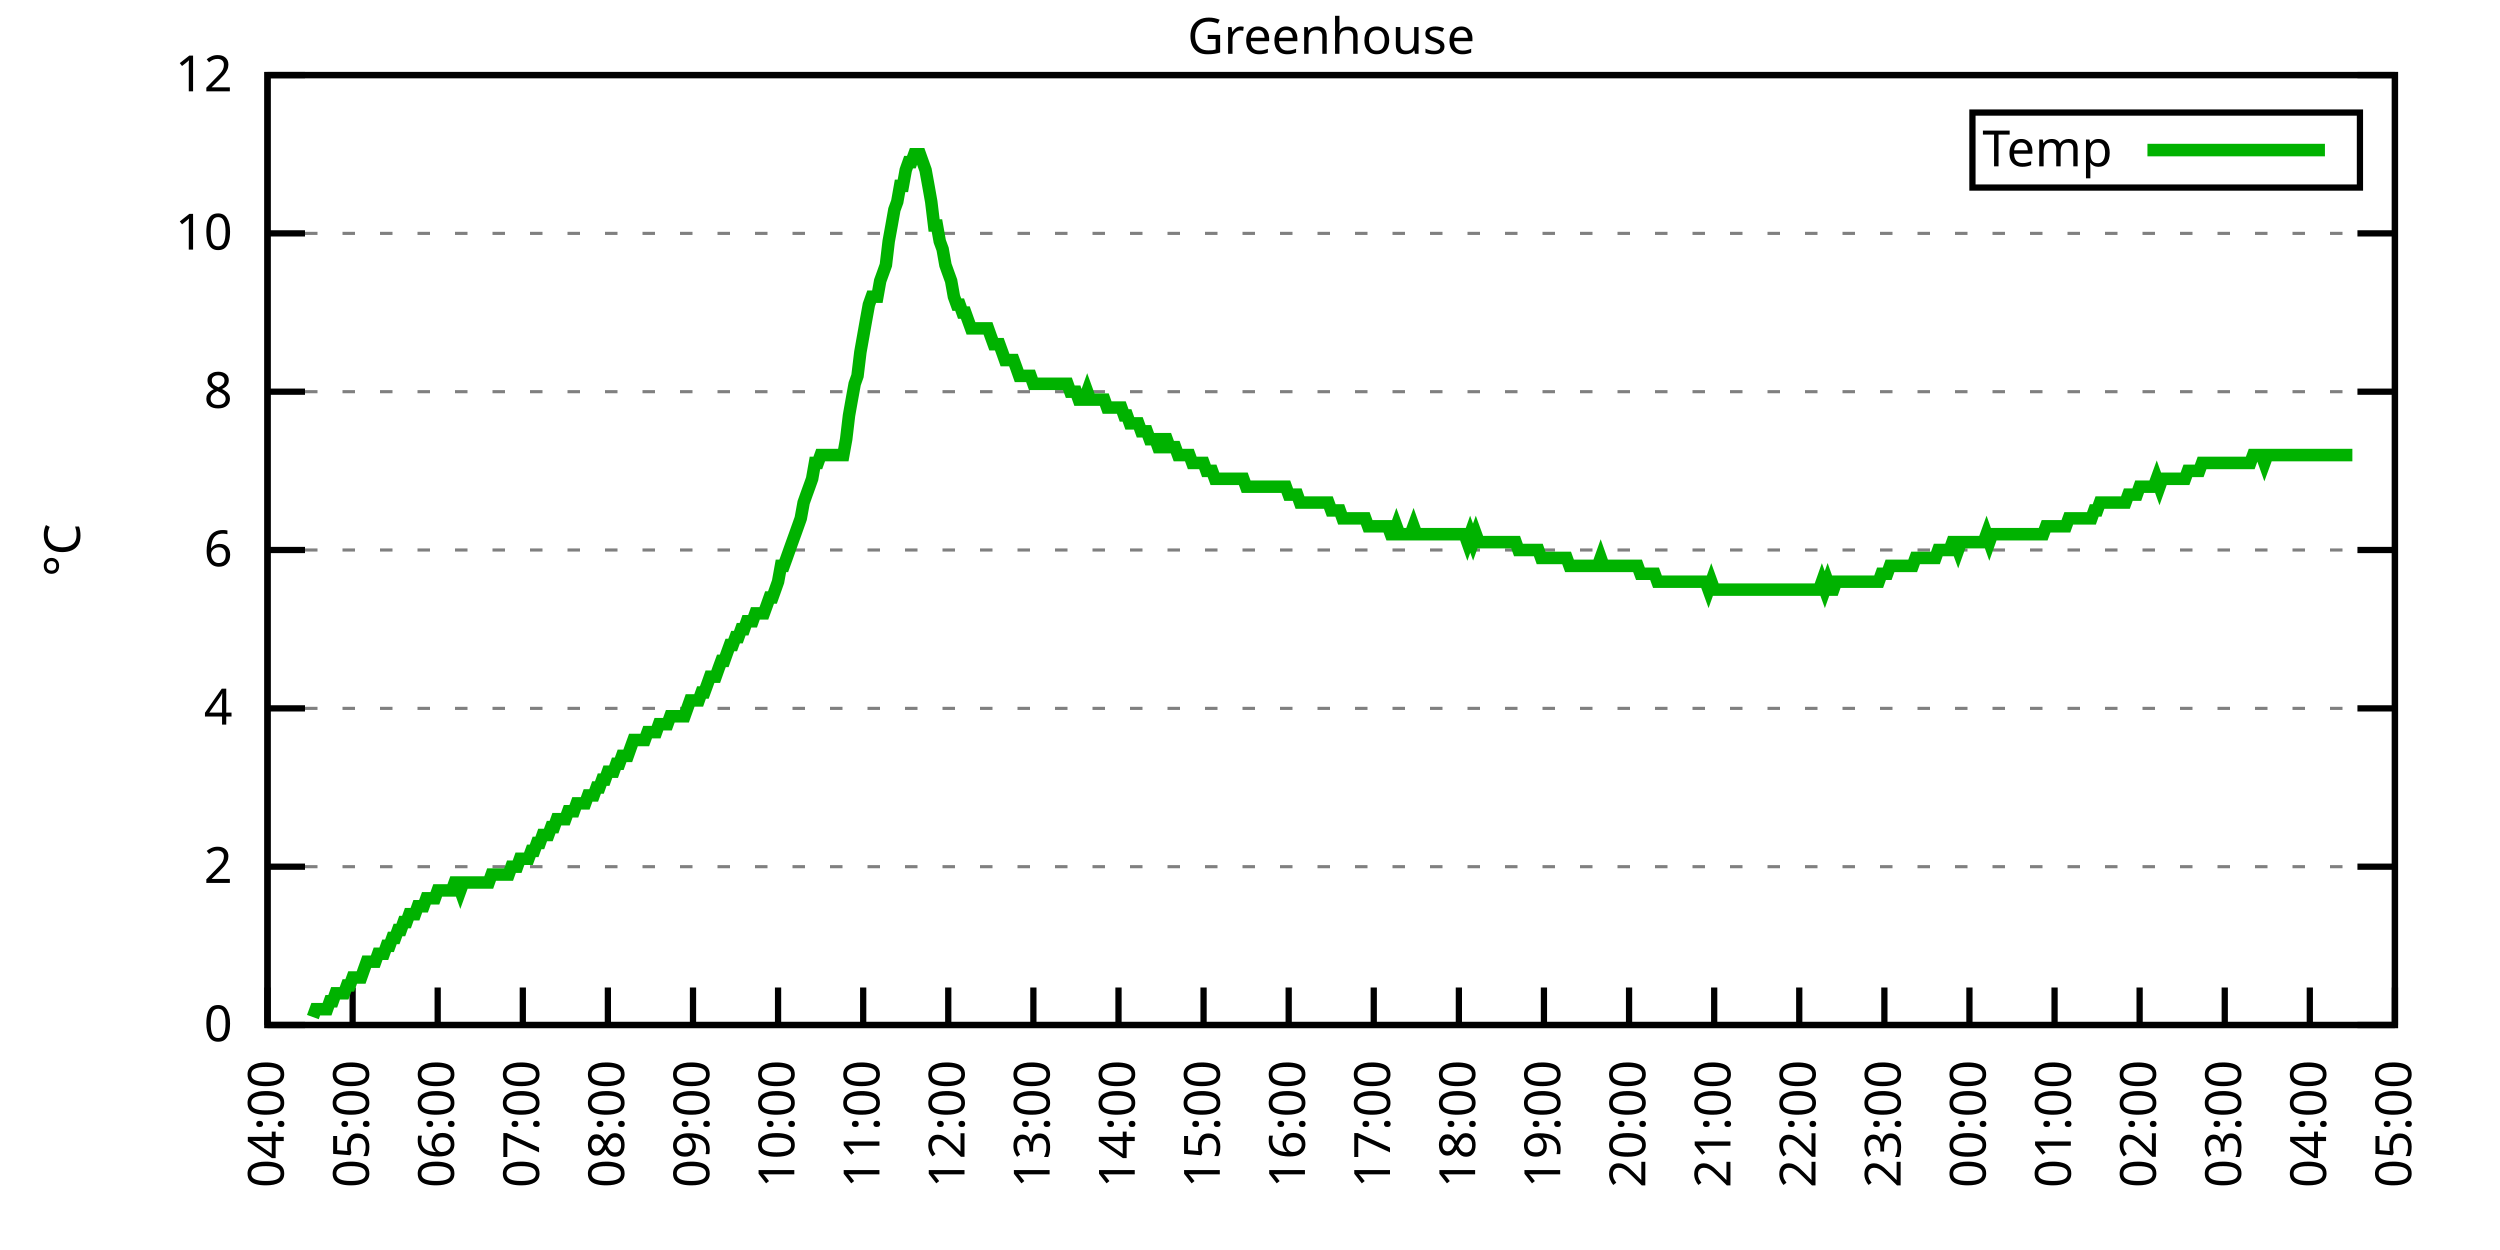
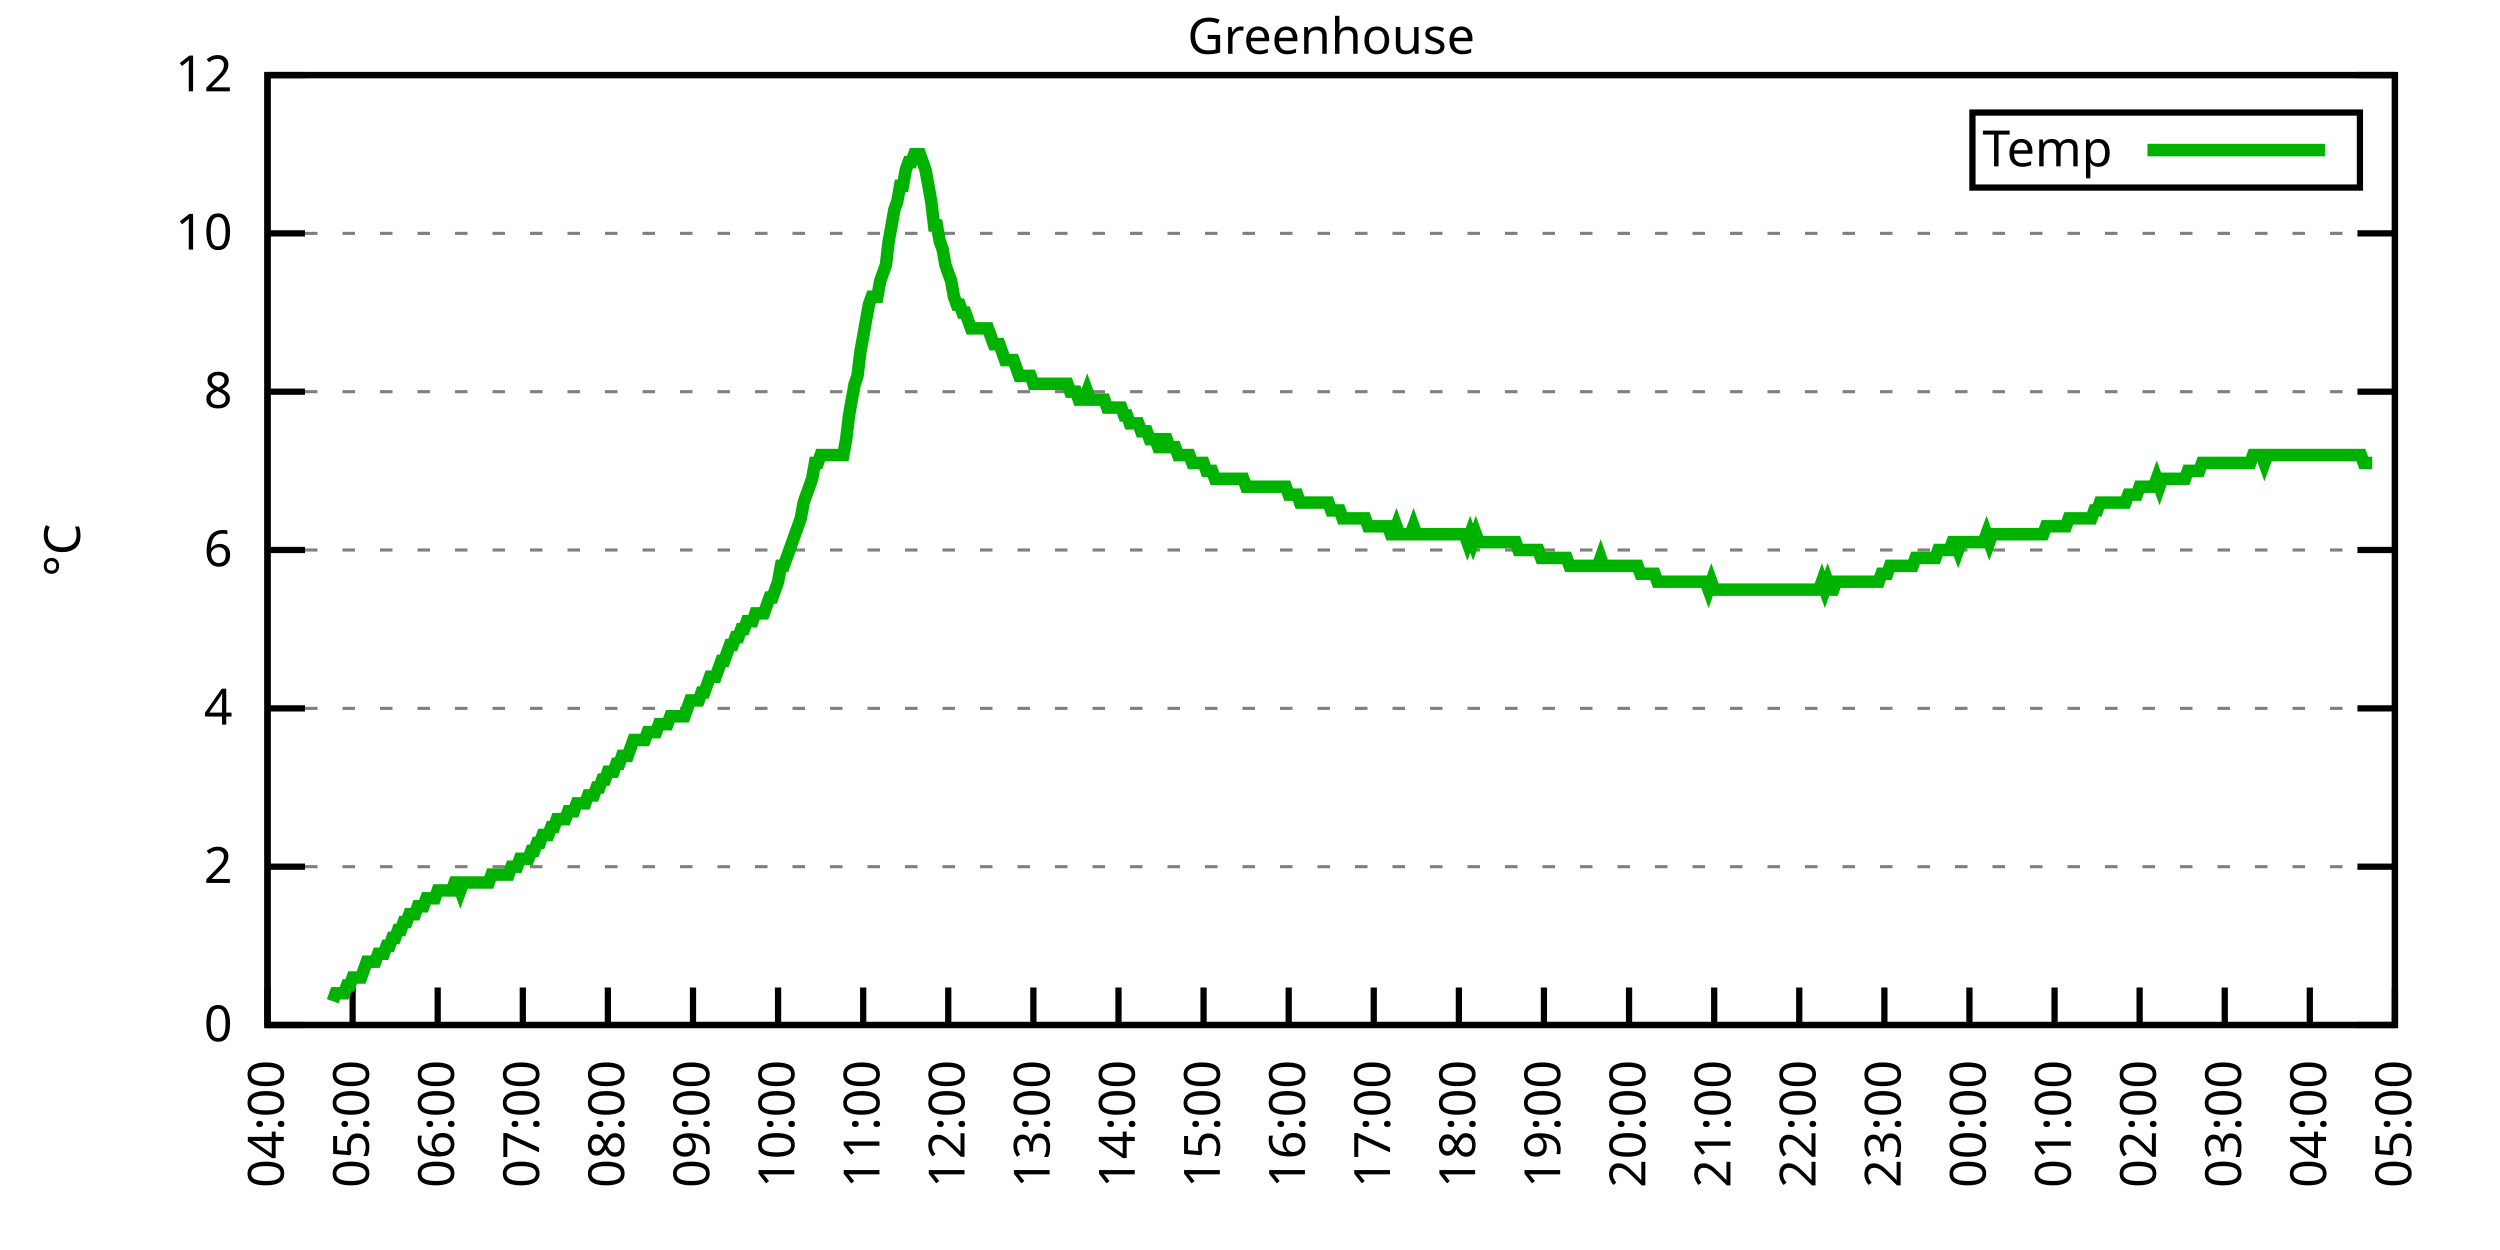
<svg xmlns="http://www.w3.org/2000/svg" xmlns:xlink="http://www.w3.org/1999/xlink" width="400" height="200" viewBox="0 0 400 200">
  <g id="gnuplot_canvas">
    <rect x="0" y="0" width="400" height="200" fill="none" />
    <defs>
      <circle id="gpDot" r="0.5" stroke-width="0.5" stroke="currentColor" />
      <path id="gpPt0" stroke-width="0.333" stroke="currentColor" d="M-1,0 h2 M0,-1 v2" />
      <path id="gpPt1" stroke-width="0.333" stroke="currentColor" d="M-1,-1 L1,1 M1,-1 L-1,1" />
      <path id="gpPt2" stroke-width="0.333" stroke="currentColor" d="M-1,0 L1,0 M0,-1 L0,1 M-1,-1 L1,1 M-1,1 L1,-1" />
      <rect id="gpPt3" stroke-width="0.333" stroke="currentColor" x="-1" y="-1" width="2" height="2" />
      <rect id="gpPt4" stroke-width="0.333" stroke="currentColor" fill="currentColor" x="-1" y="-1" width="2" height="2" />
      <circle id="gpPt5" stroke-width="0.333" stroke="currentColor" cx="0" cy="0" r="1" />
      <use xlink:href="#gpPt5" id="gpPt6" fill="currentColor" stroke="none" />
      <path id="gpPt7" stroke-width="0.333" stroke="currentColor" d="M0,-1.33 L-1.33,0.67 L1.33,0.67 z" />
      <use xlink:href="#gpPt7" id="gpPt8" fill="currentColor" stroke="none" />
      <use xlink:href="#gpPt7" id="gpPt9" stroke="currentColor" transform="rotate(180)" />
      <use xlink:href="#gpPt9" id="gpPt10" fill="currentColor" stroke="none" />
      <use xlink:href="#gpPt3" id="gpPt11" stroke="currentColor" transform="rotate(45)" />
      <use xlink:href="#gpPt11" id="gpPt12" fill="currentColor" stroke="none" />
      <path id="gpPt13" stroke-width="0.333" stroke="currentColor" d="M0,1.330 L1.265,0.411 L0.782,-1.067 L-0.782,-1.076 L-1.265,0.411 z" />
      <use xlink:href="#gpPt13" id="gpPt14" fill="currentColor" stroke="none" />
      <filter id="textbox" filterUnits="objectBoundingBox" x="0" y="0" height="1" width="1">
        <feFlood flood-color="white" flood-opacity="1" result="bgnd" />
        <feComposite in="SourceGraphic" in2="bgnd" operator="atop" />
      </filter>
      <filter id="greybox" filterUnits="objectBoundingBox" x="0" y="0" height="1" width="1">
        <feFlood flood-color="lightgrey" flood-opacity="1" result="grey" />
        <feComposite in="SourceGraphic" in2="grey" operator="atop" />
      </filter>
    </defs>
    <g fill="none" color="white" stroke="currentColor" stroke-width="1.00" stroke-linecap="butt" stroke-linejoin="miter">
</g>
    <g fill="none" color="black" stroke="currentColor" stroke-width="1.00" stroke-linecap="butt" stroke-linejoin="miter">
      <g stroke="none" shape-rendering="crispEdges">
        <polygon fill="rgb(255, 255, 255)" points="42.80,164.00 383.18,164.00 383.18,12.02 42.80,12.02 " />
      </g>
    </g>
    <g fill="none" color="black" stroke="currentColor" stroke-width="1.00" stroke-linecap="butt" stroke-linejoin="miter">
</g>
    <g fill="none" color="black" stroke="black" stroke-width="0.50" stroke-linecap="butt" stroke-linejoin="miter">
</g>
    <g fill="none" color="gray" stroke="currentColor" stroke-width="0.50" stroke-linecap="butt" stroke-linejoin="miter">
      <path stroke="gray" stroke-dasharray="2,4" class="gridline" d="M42.80,164.00 L383.19,164.00  " />
    </g>
    <g fill="none" color="gray" stroke="gray" stroke-width="1.00" stroke-linecap="butt" stroke-linejoin="miter">
</g>
    <g fill="none" color="black" stroke="currentColor" stroke-width="1.00" stroke-linecap="butt" stroke-linejoin="miter">
      <path stroke="black" d="M42.80,164.00 L48.80,164.00 M383.19,164.00 L377.19,164.00  " />
      <g transform="translate(37.20,166.60)" stroke="none" fill="black" font-family="Sans" font-size="8.00" text-anchor="end">
        <text>
          <tspan font-family="Sans"> 0</tspan>
        </text>
      </g>
    </g>
    <g fill="none" color="black" stroke="currentColor" stroke-width="1.00" stroke-linecap="butt" stroke-linejoin="miter">
</g>
    <g fill="none" color="black" stroke="black" stroke-width="0.50" stroke-linecap="butt" stroke-linejoin="miter">
</g>
    <g fill="none" color="gray" stroke="currentColor" stroke-width="0.50" stroke-linecap="butt" stroke-linejoin="miter">
      <path stroke="gray" stroke-dasharray="2,4" class="gridline" d="M42.80,138.67 L383.19,138.67  " />
    </g>
    <g fill="none" color="gray" stroke="gray" stroke-width="1.00" stroke-linecap="butt" stroke-linejoin="miter">
</g>
    <g fill="none" color="black" stroke="currentColor" stroke-width="1.00" stroke-linecap="butt" stroke-linejoin="miter">
      <path stroke="black" d="M42.80,138.67 L48.80,138.67 M383.19,138.67 L377.19,138.67  " />
      <g transform="translate(37.20,141.27)" stroke="none" fill="black" font-family="Sans" font-size="8.00" text-anchor="end">
        <text>
          <tspan font-family="Sans"> 2</tspan>
        </text>
      </g>
    </g>
    <g fill="none" color="black" stroke="currentColor" stroke-width="1.00" stroke-linecap="butt" stroke-linejoin="miter">
</g>
    <g fill="none" color="black" stroke="black" stroke-width="0.50" stroke-linecap="butt" stroke-linejoin="miter">
</g>
    <g fill="none" color="gray" stroke="currentColor" stroke-width="0.50" stroke-linecap="butt" stroke-linejoin="miter">
      <path stroke="gray" stroke-dasharray="2,4" class="gridline" d="M42.80,113.34 L383.19,113.34  " />
    </g>
    <g fill="none" color="gray" stroke="gray" stroke-width="1.00" stroke-linecap="butt" stroke-linejoin="miter">
</g>
    <g fill="none" color="black" stroke="currentColor" stroke-width="1.00" stroke-linecap="butt" stroke-linejoin="miter">
      <path stroke="black" d="M42.80,113.34 L48.80,113.34 M383.19,113.34 L377.19,113.34  " />
      <g transform="translate(37.20,115.94)" stroke="none" fill="black" font-family="Sans" font-size="8.00" text-anchor="end">
        <text>
          <tspan font-family="Sans"> 4</tspan>
        </text>
      </g>
    </g>
    <g fill="none" color="black" stroke="currentColor" stroke-width="1.00" stroke-linecap="butt" stroke-linejoin="miter">
</g>
    <g fill="none" color="black" stroke="black" stroke-width="0.50" stroke-linecap="butt" stroke-linejoin="miter">
</g>
    <g fill="none" color="gray" stroke="currentColor" stroke-width="0.50" stroke-linecap="butt" stroke-linejoin="miter">
      <path stroke="gray" stroke-dasharray="2,4" class="gridline" d="M42.80,88.00 L383.19,88.00  " />
    </g>
    <g fill="none" color="gray" stroke="gray" stroke-width="1.00" stroke-linecap="butt" stroke-linejoin="miter">
</g>
    <g fill="none" color="black" stroke="currentColor" stroke-width="1.00" stroke-linecap="butt" stroke-linejoin="miter">
      <path stroke="black" d="M42.80,88.00 L48.80,88.00 M383.19,88.00 L377.19,88.00  " />
      <g transform="translate(37.20,90.60)" stroke="none" fill="black" font-family="Sans" font-size="8.00" text-anchor="end">
        <text>
          <tspan font-family="Sans"> 6</tspan>
        </text>
      </g>
    </g>
    <g fill="none" color="black" stroke="currentColor" stroke-width="1.00" stroke-linecap="butt" stroke-linejoin="miter">
</g>
    <g fill="none" color="black" stroke="black" stroke-width="0.50" stroke-linecap="butt" stroke-linejoin="miter">
</g>
    <g fill="none" color="gray" stroke="currentColor" stroke-width="0.50" stroke-linecap="butt" stroke-linejoin="miter">
      <path stroke="gray" stroke-dasharray="2,4" class="gridline" d="M42.80,62.67 L383.19,62.67  " />
    </g>
    <g fill="none" color="gray" stroke="gray" stroke-width="1.00" stroke-linecap="butt" stroke-linejoin="miter">
</g>
    <g fill="none" color="black" stroke="currentColor" stroke-width="1.00" stroke-linecap="butt" stroke-linejoin="miter">
      <path stroke="black" d="M42.80,62.67 L48.80,62.67 M383.19,62.67 L377.19,62.67  " />
      <g transform="translate(37.20,65.27)" stroke="none" fill="black" font-family="Sans" font-size="8.00" text-anchor="end">
        <text>
          <tspan font-family="Sans"> 8</tspan>
        </text>
      </g>
    </g>
    <g fill="none" color="black" stroke="currentColor" stroke-width="1.00" stroke-linecap="butt" stroke-linejoin="miter">
</g>
    <g fill="none" color="black" stroke="black" stroke-width="0.50" stroke-linecap="butt" stroke-linejoin="miter">
</g>
    <g fill="none" color="gray" stroke="currentColor" stroke-width="0.50" stroke-linecap="butt" stroke-linejoin="miter">
      <path stroke="gray" stroke-dasharray="2,4" class="gridline" d="M42.80,37.34 L383.19,37.34  " />
    </g>
    <g fill="none" color="gray" stroke="gray" stroke-width="1.00" stroke-linecap="butt" stroke-linejoin="miter">
</g>
    <g fill="none" color="black" stroke="currentColor" stroke-width="1.00" stroke-linecap="butt" stroke-linejoin="miter">
      <path stroke="black" d="M42.80,37.34 L48.80,37.34 M383.19,37.34 L377.19,37.34  " />
      <g transform="translate(37.20,39.94)" stroke="none" fill="black" font-family="Sans" font-size="8.00" text-anchor="end">
        <text>
          <tspan font-family="Sans"> 10</tspan>
        </text>
      </g>
    </g>
    <g fill="none" color="black" stroke="currentColor" stroke-width="1.00" stroke-linecap="butt" stroke-linejoin="miter">
</g>
    <g fill="none" color="black" stroke="black" stroke-width="0.50" stroke-linecap="butt" stroke-linejoin="miter">
</g>
    <g fill="none" color="gray" stroke="currentColor" stroke-width="0.50" stroke-linecap="butt" stroke-linejoin="miter">
      <path stroke="gray" stroke-dasharray="2,4" class="gridline" d="M42.80,12.01 L383.19,12.01  " />
    </g>
    <g fill="none" color="gray" stroke="gray" stroke-width="1.00" stroke-linecap="butt" stroke-linejoin="miter">
</g>
    <g fill="none" color="black" stroke="currentColor" stroke-width="1.00" stroke-linecap="butt" stroke-linejoin="miter">
      <path stroke="black" d="M42.80,12.01 L48.80,12.01 M383.19,12.01 L377.19,12.01  " />
      <g transform="translate(37.20,14.61)" stroke="none" fill="black" font-family="Sans" font-size="8.00" text-anchor="end">
        <text>
          <tspan font-family="Sans"> 12</tspan>
        </text>
      </g>
    </g>
    <g fill="none" color="black" stroke="currentColor" stroke-width="1.00" stroke-linecap="butt" stroke-linejoin="miter">
      <path stroke="black" d="M42.80,164.00 L42.80,158.00  " />
      <g transform="translate(45.40,169.60) rotate(270.00)" stroke="none" fill="black" font-family="Sans" font-size="8.00" text-anchor="end">
        <text>
          <tspan font-family="Sans">04:00</tspan>
        </text>
      </g>
    </g>
    <g fill="none" color="black" stroke="currentColor" stroke-width="1.00" stroke-linecap="butt" stroke-linejoin="miter">
      <path stroke="black" d="M56.42,164.00 L56.42,158.00  " />
      <g transform="translate(59.02,169.60) rotate(270.00)" stroke="none" fill="black" font-family="Sans" font-size="8.00" text-anchor="end">
        <text>
          <tspan font-family="Sans">05:00</tspan>
        </text>
      </g>
    </g>
    <g fill="none" color="black" stroke="currentColor" stroke-width="1.00" stroke-linecap="butt" stroke-linejoin="miter">
      <path stroke="black" d="M70.03,164.00 L70.03,158.00  " />
      <g transform="translate(72.63,169.60) rotate(270.00)" stroke="none" fill="black" font-family="Sans" font-size="8.00" text-anchor="end">
        <text>
          <tspan font-family="Sans">06:00</tspan>
        </text>
      </g>
    </g>
    <g fill="none" color="black" stroke="currentColor" stroke-width="1.00" stroke-linecap="butt" stroke-linejoin="miter">
      <path stroke="black" d="M83.65,164.00 L83.65,158.00  " />
      <g transform="translate(86.25,169.60) rotate(270.00)" stroke="none" fill="black" font-family="Sans" font-size="8.00" text-anchor="end">
        <text>
          <tspan font-family="Sans">07:00</tspan>
        </text>
      </g>
    </g>
    <g fill="none" color="black" stroke="currentColor" stroke-width="1.00" stroke-linecap="butt" stroke-linejoin="miter">
      <path stroke="black" d="M97.26,164.00 L97.26,158.00  " />
      <g transform="translate(99.86,169.60) rotate(270.00)" stroke="none" fill="black" font-family="Sans" font-size="8.00" text-anchor="end">
        <text>
          <tspan font-family="Sans">08:00</tspan>
        </text>
      </g>
    </g>
    <g fill="none" color="black" stroke="currentColor" stroke-width="1.00" stroke-linecap="butt" stroke-linejoin="miter">
      <path stroke="black" d="M110.88,164.00 L110.88,158.00  " />
      <g transform="translate(113.48,169.60) rotate(270.00)" stroke="none" fill="black" font-family="Sans" font-size="8.00" text-anchor="end">
        <text>
          <tspan font-family="Sans">09:00</tspan>
        </text>
      </g>
    </g>
    <g fill="none" color="black" stroke="currentColor" stroke-width="1.00" stroke-linecap="butt" stroke-linejoin="miter">
      <path stroke="black" d="M124.49,164.00 L124.49,158.00  " />
      <g transform="translate(127.09,169.60) rotate(270.00)" stroke="none" fill="black" font-family="Sans" font-size="8.00" text-anchor="end">
        <text>
          <tspan font-family="Sans">10:00</tspan>
        </text>
      </g>
    </g>
    <g fill="none" color="black" stroke="currentColor" stroke-width="1.00" stroke-linecap="butt" stroke-linejoin="miter">
      <path stroke="black" d="M138.11,164.00 L138.11,158.00  " />
      <g transform="translate(140.71,169.60) rotate(270.00)" stroke="none" fill="black" font-family="Sans" font-size="8.00" text-anchor="end">
        <text>
          <tspan font-family="Sans">11:00</tspan>
        </text>
      </g>
    </g>
    <g fill="none" color="black" stroke="currentColor" stroke-width="1.00" stroke-linecap="butt" stroke-linejoin="miter">
      <path stroke="black" d="M151.72,164.00 L151.72,158.00  " />
      <g transform="translate(154.32,169.60) rotate(270.00)" stroke="none" fill="black" font-family="Sans" font-size="8.00" text-anchor="end">
        <text>
          <tspan font-family="Sans">12:00</tspan>
        </text>
      </g>
    </g>
    <g fill="none" color="black" stroke="currentColor" stroke-width="1.00" stroke-linecap="butt" stroke-linejoin="miter">
      <path stroke="black" d="M165.34,164.00 L165.34,158.00  " />
      <g transform="translate(167.94,169.60) rotate(270.00)" stroke="none" fill="black" font-family="Sans" font-size="8.00" text-anchor="end">
        <text>
          <tspan font-family="Sans">13:00</tspan>
        </text>
      </g>
    </g>
    <g fill="none" color="black" stroke="currentColor" stroke-width="1.00" stroke-linecap="butt" stroke-linejoin="miter">
      <path stroke="black" d="M178.96,164.00 L178.96,158.00  " />
      <g transform="translate(181.56,169.60) rotate(270.00)" stroke="none" fill="black" font-family="Sans" font-size="8.00" text-anchor="end">
        <text>
          <tspan font-family="Sans">14:00</tspan>
        </text>
      </g>
    </g>
    <g fill="none" color="black" stroke="currentColor" stroke-width="1.00" stroke-linecap="butt" stroke-linejoin="miter">
      <path stroke="black" d="M192.57,164.00 L192.57,158.00  " />
      <g transform="translate(195.17,169.60) rotate(270.00)" stroke="none" fill="black" font-family="Sans" font-size="8.00" text-anchor="end">
        <text>
          <tspan font-family="Sans">15:00</tspan>
        </text>
      </g>
    </g>
    <g fill="none" color="black" stroke="currentColor" stroke-width="1.00" stroke-linecap="butt" stroke-linejoin="miter">
      <path stroke="black" d="M206.19,164.00 L206.19,158.00  " />
      <g transform="translate(208.79,169.60) rotate(270.00)" stroke="none" fill="black" font-family="Sans" font-size="8.00" text-anchor="end">
        <text>
          <tspan font-family="Sans">16:00</tspan>
        </text>
      </g>
    </g>
    <g fill="none" color="black" stroke="currentColor" stroke-width="1.00" stroke-linecap="butt" stroke-linejoin="miter">
      <path stroke="black" d="M219.80,164.00 L219.80,158.00  " />
      <g transform="translate(222.40,169.60) rotate(270.00)" stroke="none" fill="black" font-family="Sans" font-size="8.00" text-anchor="end">
        <text>
          <tspan font-family="Sans">17:00</tspan>
        </text>
      </g>
    </g>
    <g fill="none" color="black" stroke="currentColor" stroke-width="1.00" stroke-linecap="butt" stroke-linejoin="miter">
      <path stroke="black" d="M233.42,164.00 L233.42,158.00  " />
      <g transform="translate(236.02,169.60) rotate(270.00)" stroke="none" fill="black" font-family="Sans" font-size="8.00" text-anchor="end">
        <text>
          <tspan font-family="Sans">18:00</tspan>
        </text>
      </g>
    </g>
    <g fill="none" color="black" stroke="currentColor" stroke-width="1.00" stroke-linecap="butt" stroke-linejoin="miter">
      <path stroke="black" d="M247.03,164.00 L247.03,158.00  " />
      <g transform="translate(249.63,169.60) rotate(270.00)" stroke="none" fill="black" font-family="Sans" font-size="8.00" text-anchor="end">
        <text>
          <tspan font-family="Sans">19:00</tspan>
        </text>
      </g>
    </g>
    <g fill="none" color="black" stroke="currentColor" stroke-width="1.00" stroke-linecap="butt" stroke-linejoin="miter">
      <path stroke="black" d="M260.65,164.00 L260.65,158.00  " />
      <g transform="translate(263.25,169.60) rotate(270.00)" stroke="none" fill="black" font-family="Sans" font-size="8.00" text-anchor="end">
        <text>
          <tspan font-family="Sans">20:00</tspan>
        </text>
      </g>
    </g>
    <g fill="none" color="black" stroke="currentColor" stroke-width="1.00" stroke-linecap="butt" stroke-linejoin="miter">
      <path stroke="black" d="M274.27,164.00 L274.27,158.00  " />
      <g transform="translate(276.87,169.60) rotate(270.00)" stroke="none" fill="black" font-family="Sans" font-size="8.00" text-anchor="end">
        <text>
          <tspan font-family="Sans">21:00</tspan>
        </text>
      </g>
    </g>
    <g fill="none" color="black" stroke="currentColor" stroke-width="1.00" stroke-linecap="butt" stroke-linejoin="miter">
      <path stroke="black" d="M287.88,164.00 L287.88,158.00  " />
      <g transform="translate(290.48,169.60) rotate(270.00)" stroke="none" fill="black" font-family="Sans" font-size="8.00" text-anchor="end">
        <text>
          <tspan font-family="Sans">22:00</tspan>
        </text>
      </g>
    </g>
    <g fill="none" color="black" stroke="currentColor" stroke-width="1.00" stroke-linecap="butt" stroke-linejoin="miter">
      <path stroke="black" d="M301.50,164.00 L301.50,158.00  " />
      <g transform="translate(304.10,169.60) rotate(270.00)" stroke="none" fill="black" font-family="Sans" font-size="8.00" text-anchor="end">
        <text>
          <tspan font-family="Sans">23:00</tspan>
        </text>
      </g>
    </g>
    <g fill="none" color="black" stroke="currentColor" stroke-width="1.00" stroke-linecap="butt" stroke-linejoin="miter">
      <path stroke="black" d="M315.11,164.00 L315.11,158.00  " />
      <g transform="translate(317.71,169.60) rotate(270.00)" stroke="none" fill="black" font-family="Sans" font-size="8.00" text-anchor="end">
        <text>
          <tspan font-family="Sans">00:00</tspan>
        </text>
      </g>
    </g>
    <g fill="none" color="black" stroke="currentColor" stroke-width="1.00" stroke-linecap="butt" stroke-linejoin="miter">
      <path stroke="black" d="M328.73,164.00 L328.73,158.00  " />
      <g transform="translate(331.33,169.60) rotate(270.00)" stroke="none" fill="black" font-family="Sans" font-size="8.00" text-anchor="end">
        <text>
          <tspan font-family="Sans">01:00</tspan>
        </text>
      </g>
    </g>
    <g fill="none" color="black" stroke="currentColor" stroke-width="1.00" stroke-linecap="butt" stroke-linejoin="miter">
      <path stroke="black" d="M342.34,164.00 L342.34,158.00  " />
      <g transform="translate(344.94,169.60) rotate(270.00)" stroke="none" fill="black" font-family="Sans" font-size="8.00" text-anchor="end">
        <text>
          <tspan font-family="Sans">02:00</tspan>
        </text>
      </g>
    </g>
    <g fill="none" color="black" stroke="currentColor" stroke-width="1.00" stroke-linecap="butt" stroke-linejoin="miter">
      <path stroke="black" d="M355.96,164.00 L355.96,158.00  " />
      <g transform="translate(358.56,169.60) rotate(270.00)" stroke="none" fill="black" font-family="Sans" font-size="8.00" text-anchor="end">
        <text>
          <tspan font-family="Sans">03:00</tspan>
        </text>
      </g>
    </g>
    <g fill="none" color="black" stroke="currentColor" stroke-width="1.00" stroke-linecap="butt" stroke-linejoin="miter">
      <path stroke="black" d="M369.57,164.00 L369.57,158.00  " />
      <g transform="translate(372.17,169.60) rotate(270.00)" stroke="none" fill="black" font-family="Sans" font-size="8.00" text-anchor="end">
        <text>
          <tspan font-family="Sans">04:00</tspan>
        </text>
      </g>
    </g>
    <g fill="none" color="black" stroke="currentColor" stroke-width="1.00" stroke-linecap="butt" stroke-linejoin="miter">
      <path stroke="black" d="M383.19,164.00 L383.19,158.00  " />
      <g transform="translate(385.79,169.60) rotate(270.00)" stroke="none" fill="black" font-family="Sans" font-size="8.00" text-anchor="end">
        <text>
          <tspan font-family="Sans">05:00</tspan>
        </text>
      </g>
    </g>
    <g fill="none" color="black" stroke="currentColor" stroke-width="1.00" stroke-linecap="butt" stroke-linejoin="miter">
</g>
    <g fill="none" color="black" stroke="currentColor" stroke-width="1.00" stroke-linecap="butt" stroke-linejoin="miter">
      <path stroke="black" d="M42.80,12.01 L42.80,164.00 L383.19,164.00 L383.19,12.01 L42.80,12.01 Z  " />
    </g>
    <g fill="none" color="black" stroke="currentColor" stroke-width="1.00" stroke-linecap="butt" stroke-linejoin="miter">
</g>
    <g fill="none" color="black" stroke="currentColor" stroke-width="1.00" stroke-linecap="butt" stroke-linejoin="miter">
      <path stroke="black" d="M315.59,30.01 L315.59,18.01 L377.59,18.01 L377.59,30.01 L315.59,30.01 Z  " />
    </g>
    <g id="Greenhouse_plot_1">
      <g fill="none" color="white" stroke="black" stroke-width="2.00" stroke-linecap="butt" stroke-linejoin="miter">
</g>
      <g fill="none" color="black" stroke="currentColor" stroke-width="2.00" stroke-linecap="butt" stroke-linejoin="miter">
        <g transform="translate(337.99,26.61)" stroke="none" fill="black" font-family="Sans" font-size="8.00" text-anchor="end">
          <text>
            <tspan font-family="Sans">Temp</tspan>
          </text>
        </g>
      </g>
      <g fill="none" color="black" stroke="currentColor" stroke-width="2.00" stroke-linecap="butt" stroke-linejoin="miter">
-         <path stroke="rgb(  0, 178,   0)" d="M343.59,24.01 L371.99,24.01 M50.06,162.73 L50.52,161.47 L50.97,161.47 L51.42,161.47 L51.88,161.47 L52.33,161.47   L52.78,160.20 L53.24,160.20 L53.69,158.93 L54.15,158.93 L54.60,158.93 L55.05,158.93 L55.51,157.67 L55.96,157.67   L56.42,156.40 L56.87,156.40 L57.32,156.40 L57.78,156.40 L58.23,155.13 L58.68,153.87 L59.14,153.87 L59.59,153.87   L60.05,153.87 L60.50,152.60 L60.95,152.60 L61.41,152.60 L61.86,151.33 L62.32,151.33 L62.77,150.07 L63.22,150.07   L63.68,148.80 L64.13,148.80 L64.58,147.53 L65.04,147.53 L65.49,146.27 L65.95,146.27 L66.40,146.27 L66.85,145.00   L67.31,145.00 L67.76,145.00 L68.22,143.73 L68.67,143.73 L69.12,143.73 L69.58,143.73 L70.03,142.47 L70.49,142.47   L70.94,142.47 L71.39,142.47 L71.85,142.47 L72.30,142.47 L72.75,141.20 L73.21,141.20 L73.66,142.47 L74.12,141.20   L74.57,141.20 L75.02,141.20 L75.48,141.20 L75.93,141.20 L76.39,141.20 L76.84,141.20 L77.29,141.20 L77.75,141.20   L78.20,141.20 L78.65,139.93 L79.11,139.93 L79.56,139.93 L80.02,139.93 L80.47,139.93 L80.92,139.93 L81.38,139.93   L81.83,138.67 L82.29,138.67 L82.74,138.67 L83.19,137.40 L83.65,137.40 L84.10,137.40 L84.55,137.40 L85.01,136.14   L85.46,136.14 L85.92,134.87 L86.37,134.87 L86.82,133.60 L87.28,133.60 L87.73,133.60 L88.19,132.34 L88.64,132.34   L89.09,131.07 L89.55,131.07 L90.00,131.07 L90.45,131.07 L90.91,129.80 L91.36,129.80 L91.82,129.80 L92.27,128.54   L92.72,128.54 L93.18,128.54 L93.63,128.54 L94.09,127.27 L94.54,127.27 L94.99,127.27 L95.45,126.00 L95.90,126.00   L96.35,124.74 L96.81,124.74 L97.26,123.47 L97.72,123.47 L98.17,123.47 L98.62,122.20 L99.08,122.20 L99.53,120.94   L99.99,120.94 L100.44,120.94 L100.89,119.67 L101.35,118.40 L101.80,118.40 L102.25,118.40 L102.71,118.40 L103.16,118.40   L103.62,117.14 L104.07,117.14 L104.52,117.14 L104.98,117.14 L105.43,115.87 L105.89,115.87 L106.34,115.87 L106.79,115.87   L107.25,114.60 L107.70,114.60 L108.15,114.60 L108.61,114.60 L109.06,114.60 L109.52,114.60 L109.97,113.34 L110.42,112.07   L110.88,112.07 L111.33,112.07 L111.79,112.07 L112.24,110.80 L112.69,110.80 L113.15,109.54 L113.60,108.27 L114.05,108.27   L114.51,108.27 L114.96,107.00 L115.42,105.74 L115.87,105.74 L116.32,104.47 L116.78,103.20 L117.23,103.20 L117.69,101.94   L118.14,101.94 L118.59,100.67 L119.05,100.67 L119.50,99.40 L119.96,99.40 L120.41,99.40 L120.86,98.14 L121.32,98.14   L121.77,98.14 L122.22,98.14 L122.68,96.87 L123.13,95.60 L123.59,95.60 L124.04,94.34 L124.49,93.07 L124.95,90.54   L125.40,90.54 L125.86,89.27 L126.31,88.00 L126.76,86.74 L127.22,85.47 L127.67,84.21 L128.12,82.94 L128.58,80.41   L129.03,79.14 L129.49,77.87 L129.94,76.61 L130.39,74.07 L130.85,74.07 L131.30,72.81 L131.76,72.81 L132.21,72.81   L132.66,72.81 L133.12,72.81 L133.57,72.81 L134.02,72.81 L134.48,72.81 L134.93,72.81 L135.39,70.27 L135.84,66.47   L136.29,63.94 L136.75,61.41 L137.20,60.14 L137.66,56.34 L138.11,53.81 L138.56,51.27 L139.02,48.74 L139.47,47.47   L139.92,47.47 L140.38,47.47 L140.83,44.94 L141.29,43.67 L141.74,42.41 L142.19,38.61 L142.65,36.08 L143.10,33.54   L143.56,32.28 L144.01,29.74 L144.46,29.74 L144.92,27.21 L145.37,25.94 L145.82,25.94 L146.28,24.68 L146.73,24.68   L147.19,24.68 L147.64,25.94 L148.09,27.21 L148.55,29.74 L149.00,32.28 L149.46,36.08 L149.91,36.08 L150.36,38.61   L150.82,39.87 L151.27,42.41 L151.72,43.67 L152.18,44.94 L152.63,47.47 L153.09,48.74 L153.54,48.74 L153.99,50.01   L154.45,50.01 L154.90,51.27 L155.36,52.54 L155.81,52.54 L156.26,52.54 L156.72,52.54 L157.17,52.54 L157.62,52.54   L158.08,52.54 L158.53,53.81 L158.99,55.07 L159.44,55.07 L159.89,55.07 L160.35,56.34 L160.80,57.61 L161.26,57.61   L161.71,57.61 L162.16,57.61 L162.62,58.87 L163.07,60.14 L163.52,60.14 L163.98,60.14 L164.43,60.14 L164.89,60.14   L165.34,61.41 L165.79,61.41 L166.25,61.41 L166.70,61.41 L167.16,61.41 L167.61,61.41 L168.06,61.41 L168.52,61.41   L168.97,61.41 L169.43,61.41 L169.88,61.41 L170.33,61.41 L170.79,61.41 L171.24,62.67 L171.69,62.67 L172.15,62.67   L172.60,63.94 L173.06,63.94 L173.51,63.94 L173.96,62.67 L174.42,63.94 L174.87,63.94 L175.33,63.94 L175.78,63.94   L176.23,63.94 L176.69,63.94 L177.14,65.21 L177.59,65.21 L178.05,65.21 L178.50,65.21 L178.96,65.21 L179.41,65.21   L179.86,66.47 L180.32,66.47 L180.77,67.74 L181.23,67.74 L181.68,67.74 L182.13,67.74 L182.59,69.01 L183.04,69.01   L183.49,69.01 L183.95,70.27 L184.40,70.27 L184.86,70.27 L185.31,71.54 L185.76,71.54 L186.22,70.27 L186.67,70.27   L187.13,71.54 L187.58,71.54 L188.03,71.54 L188.49,72.81 L188.94,72.81 L189.39,72.81 L189.85,72.81 L190.30,72.81   L190.76,74.07 L191.21,74.07 L191.66,74.07 L192.12,74.07 L192.57,74.07 L193.03,75.34 L193.48,75.34 L193.93,75.34   L194.39,76.61 L194.84,76.61 L195.29,76.61 L195.75,76.61 L196.20,76.61 L196.66,76.61 L197.11,76.61 L197.56,76.61   L198.02,76.61 L198.47,76.61 L198.93,76.61 L199.38,77.87 L199.83,77.87 L200.29,77.87 L200.74,77.87 L201.19,77.87   L201.65,77.87 L202.10,77.87 L202.56,77.87 L203.01,77.87 L203.46,77.87 L203.92,77.87 L204.37,77.87 L204.83,77.87   L205.28,77.87 L205.73,77.87 L206.19,79.14 L206.64,79.14 L207.09,79.14 L207.55,79.14 L208.00,80.41 L208.46,80.41   L208.91,80.41 L209.36,80.41 L209.82,80.41 L210.27,80.41 L210.73,80.41 L211.18,80.41 L211.63,80.41 L212.09,80.41   L212.54,80.41 L213.00,81.67 L213.45,81.67 L213.90,81.67 L214.36,81.67 L214.81,82.94 L215.26,82.94 L215.72,82.94   L216.17,82.94 L216.63,82.94 L217.08,82.94 L217.53,82.94 L217.99,82.94 L218.44,82.94 L218.90,84.21 L219.35,84.21   L219.80,84.21 L220.26,84.21 L220.71,84.21 L221.16,84.21 L221.62,84.21 L222.07,84.21 L222.53,85.47 L222.98,85.47   L223.43,84.21 L223.89,85.47 L224.34,85.47 L224.80,85.47 L225.25,85.47 L225.70,85.47 L226.16,84.21 L226.61,85.47   L227.06,85.47 L227.52,85.47 L227.97,85.47 L228.43,85.47 L228.88,85.47 L229.33,85.47 L229.79,85.47 L230.24,85.47   L230.70,85.47 L231.15,85.47 L231.60,85.47 L232.06,85.47 L232.51,85.47 L232.96,85.47 L233.42,85.47 L233.87,85.47   L234.33,85.47 L234.78,86.74 L235.23,85.47 L235.69,86.74 L236.14,85.47 L236.60,86.74 L237.05,86.74 L237.50,86.74   L237.96,86.74 L238.41,86.74 L238.86,86.74 L239.32,86.74 L239.77,86.74 L240.23,86.74 L240.68,86.74 L241.13,86.74   L241.59,86.74 L242.04,86.74 L242.50,86.74 L242.95,88.00 L243.40,88.00 L243.86,88.00 L244.31,88.00 L244.76,88.00   L245.22,88.00 L245.67,88.00 L246.13,88.00 L246.58,89.27 L247.03,89.27 L247.49,89.27 L247.94,89.27 L248.40,89.27   L248.85,89.27 L249.30,89.27 L249.76,89.27 L250.21,89.27 L250.66,89.27 L251.12,90.54 L251.57,90.54 L252.03,90.54   L252.48,90.54 L252.93,90.54 L253.39,90.54 L253.84,90.54 L254.30,90.54 L254.75,90.54 L255.20,90.54 L255.66,90.54   L256.11,89.27 L256.56,90.54 L257.02,90.54 L257.47,90.54 L257.93,90.54 L258.38,90.54 L258.83,90.54 L259.29,90.54   L259.74,90.54 L260.20,90.54 L260.65,90.54 L261.10,90.54 L261.56,90.54 L262.01,90.54 L262.47,91.80 L262.92,91.80   L263.37,91.80 L263.83,91.80 L264.28,91.80 L264.73,91.80 L265.19,93.07 L265.64,93.07 L266.10,93.07 L266.55,93.07   L267.00,93.07 L267.46,93.07 L267.91,93.07 L268.37,93.07 L268.82,93.07 L269.27,93.07 L269.73,93.07 L270.18,93.07   L270.63,93.07 L271.09,93.07 L271.54,93.07 L272.00,93.07 L272.45,93.07 L272.90,93.07 L273.36,94.34 L273.81,93.07   L274.27,94.34 L274.72,94.34 L275.17,94.34 L275.63,94.34 L276.08,94.34 L276.53,94.34 L276.99,94.34 L277.44,94.34   L277.90,94.34 L278.35,94.34 L278.80,94.34 L279.26,94.34 L279.71,94.34 L280.17,94.34 L280.62,94.34 L281.07,94.34   L281.53,94.34 L281.98,94.34 L282.43,94.34 L282.89,94.34 L283.34,94.34 L283.80,94.34 L284.25,94.34 L284.70,94.34   L285.16,94.34 L285.61,94.34 L286.07,94.34 L286.52,94.34 L286.97,94.34 L287.43,94.34 L287.88,94.34 L288.33,94.34   L288.79,94.34 L289.24,94.34 L289.70,94.34 L290.15,94.34 L290.60,94.34 L291.06,94.34 L291.51,93.07 L291.97,94.34   L292.42,93.07 L292.87,94.34 L293.33,94.34 L293.78,93.07 L294.23,93.07 L294.69,93.07 L295.14,93.07 L295.60,93.07   L296.05,93.07 L296.50,93.07 L296.96,93.07 L297.41,93.07 L297.87,93.07 L298.32,93.07 L298.77,93.07 L299.23,93.07   L299.68,93.07 L300.13,93.07 L300.59,93.07 L301.04,91.80 L301.50,91.80 L301.95,91.80 L302.40,90.54 L302.86,90.54   L303.31,90.54 L303.77,90.54 L304.22,90.54 L304.67,90.54 L305.13,90.54 L305.58,90.54 L306.03,90.54 L306.49,89.27   L306.94,89.27 L307.40,89.27 L307.85,89.27 L308.30,89.27 L308.76,89.27 L309.21,89.27 L309.67,89.27 L310.12,88.00   L310.57,88.00 L311.03,88.00 L311.48,88.00 L311.94,88.00 L312.39,86.74 L312.84,86.74 L313.30,88.00 L313.75,86.74   L314.20,86.74 L314.66,86.74 L315.11,86.74 L315.57,86.74 L316.02,86.74 L316.47,86.74 L316.93,86.74 L317.38,86.74   L317.84,85.47 L318.29,86.74 L318.74,85.47 L319.20,85.47 L319.65,85.47 L320.10,85.47 L320.56,85.47 L321.01,85.47   L321.47,85.47 L321.92,85.47 L322.37,85.47 L322.83,85.47 L323.28,85.47 L323.74,85.47 L324.19,85.47 L324.64,85.47   L325.10,85.47 L325.55,85.47 L326.00,85.47 L326.46,85.47 L326.91,85.47 L327.37,84.21 L327.82,84.21 L328.27,84.21   L328.73,84.21 L329.18,84.21 L329.64,84.21 L330.09,84.21 L330.54,84.21 L331.00,82.94 L331.45,82.94 L331.90,82.94   L332.36,82.94 L332.81,82.94 L333.27,82.94 L333.72,82.94 L334.17,82.94 L334.63,82.94 L335.08,81.67 L335.54,81.67   L335.99,80.41 L336.44,80.41 L336.90,80.41 L337.35,80.41 L337.80,80.41 L338.26,80.41 L338.71,80.41 L339.17,80.41   L339.62,80.41 L340.07,80.41 L340.53,79.14 L340.98,79.14 L341.44,79.14 L341.89,79.14 L342.34,77.87 L342.80,77.87   L343.25,77.87 L343.70,77.87 L344.16,77.87 L344.61,77.87 L345.07,76.61 L345.52,77.87 L345.97,76.61 L346.43,76.61   L346.88,76.61 L347.34,76.61 L347.79,76.61 L348.24,76.61 L348.70,76.61 L349.15,76.61 L349.60,76.61 L350.06,75.34   L350.51,75.34 L350.97,75.34 L351.42,75.34 L351.87,75.34 L352.33,74.07 L352.78,74.07 L353.24,74.07 L353.69,74.07   L354.14,74.07 L354.60,74.07 L355.05,74.07 L355.50,74.07 L355.96,74.07 L356.41,74.07 L356.87,74.07 L357.32,74.07   L357.77,74.07 L358.23,74.07 L358.68,74.07 L359.14,74.07 L359.59,74.07 L360.04,74.07 L360.50,72.81 L360.95,72.81   L361.41,72.81 L361.86,72.81 L362.31,74.07 L362.77,72.81 L363.22,72.81 L363.67,72.81 L364.13,72.81 L364.58,72.81   L365.04,72.81 L365.49,72.81 L365.94,72.81 L366.40,72.81 L366.85,72.81 L367.31,72.81 L367.76,72.81 L368.21,72.81   L368.67,72.81 L369.12,72.81 L369.57,72.81 L370.03,72.81 L370.48,72.81 L370.94,72.81 L371.39,72.81 L371.84,72.81   L372.30,72.81 L372.75,72.81 L373.21,72.81 L373.66,72.81 L374.11,72.81 L374.57,72.81 L375.02,72.81 L375.47,72.81   L375.93,72.81 L376.38,72.81  " />
+         <path stroke="rgb(  0, 178,   0)" d="M343.59,24.01 L371.99,24.01 M53.24,160.20 L53.69,158.93 L54.15,158.93 L54.60,158.93 L55.05,158.93 L55.51,157.67   L55.96,157.67 L56.42,156.40 L56.87,156.40 L57.32,156.40 L57.78,156.40 L58.23,155.13 L58.68,153.87 L59.14,153.87   L59.59,153.87 L60.05,153.87 L60.50,152.60 L60.95,152.60 L61.41,152.60 L61.86,151.33 L62.32,151.33 L62.77,150.07   L63.22,150.07 L63.68,148.80 L64.13,148.80 L64.58,147.53 L65.04,147.53 L65.49,146.27 L65.95,146.27 L66.40,146.27   L66.85,145.00 L67.31,145.00 L67.76,145.00 L68.22,143.73 L68.67,143.73 L69.12,143.73 L69.58,143.73 L70.03,142.47   L70.49,142.47 L70.94,142.47 L71.39,142.47 L71.85,142.47 L72.30,142.47 L72.75,141.20 L73.21,141.20 L73.66,142.47   L74.12,141.20 L74.57,141.20 L75.02,141.20 L75.48,141.20 L75.93,141.20 L76.39,141.20 L76.84,141.20 L77.29,141.20   L77.75,141.20 L78.20,141.20 L78.65,139.93 L79.11,139.93 L79.56,139.93 L80.02,139.93 L80.47,139.93 L80.92,139.93   L81.38,139.93 L81.83,138.67 L82.29,138.67 L82.74,138.67 L83.19,137.40 L83.65,137.40 L84.10,137.40 L84.55,137.40   L85.01,136.14 L85.46,136.14 L85.92,134.87 L86.37,134.87 L86.82,133.60 L87.28,133.60 L87.73,133.60 L88.19,132.34   L88.64,132.34 L89.09,131.07 L89.55,131.07 L90.00,131.07 L90.45,131.07 L90.91,129.80 L91.36,129.80 L91.82,129.80   L92.27,128.54 L92.72,128.54 L93.18,128.54 L93.63,128.54 L94.09,127.27 L94.54,127.27 L94.99,127.27 L95.45,126.00   L95.90,126.00 L96.35,124.74 L96.81,124.74 L97.26,123.47 L97.72,123.47 L98.17,123.47 L98.62,122.20 L99.08,122.20   L99.53,120.94 L99.99,120.94 L100.44,120.94 L100.89,119.67 L101.35,118.40 L101.80,118.40 L102.25,118.40 L102.71,118.40   L103.16,118.40 L103.62,117.14 L104.07,117.14 L104.52,117.14 L104.98,117.14 L105.43,115.87 L105.89,115.87 L106.34,115.87   L106.79,115.87 L107.25,114.60 L107.70,114.60 L108.15,114.60 L108.61,114.60 L109.06,114.60 L109.52,114.60 L109.97,113.34   L110.42,112.07 L110.88,112.07 L111.33,112.07 L111.79,112.07 L112.24,110.80 L112.69,110.80 L113.15,109.54 L113.60,108.27   L114.05,108.27 L114.51,108.27 L114.96,107.00 L115.42,105.74 L115.87,105.74 L116.32,104.47 L116.78,103.20 L117.23,103.20   L117.69,101.94 L118.14,101.94 L118.59,100.67 L119.05,100.67 L119.50,99.40 L119.96,99.40 L120.41,99.40 L120.86,98.14   L121.32,98.14 L121.77,98.14 L122.22,98.14 L122.68,96.87 L123.13,95.60 L123.59,95.60 L124.04,94.34 L124.49,93.07   L124.95,90.54 L125.40,90.54 L125.86,89.27 L126.31,88.00 L126.76,86.74 L127.22,85.47 L127.67,84.21 L128.12,82.94   L128.58,80.41 L129.03,79.14 L129.49,77.87 L129.94,76.61 L130.39,74.07 L130.85,74.07 L131.30,72.81 L131.76,72.81   L132.21,72.81 L132.66,72.81 L133.12,72.81 L133.57,72.81 L134.02,72.81 L134.48,72.81 L134.93,72.81 L135.39,70.27   L135.84,66.47 L136.29,63.94 L136.75,61.41 L137.20,60.14 L137.66,56.34 L138.11,53.81 L138.56,51.27 L139.02,48.74   L139.47,47.47 L139.92,47.47 L140.38,47.47 L140.83,44.94 L141.29,43.67 L141.74,42.41 L142.19,38.61 L142.65,36.08   L143.10,33.54 L143.56,32.28 L144.01,29.74 L144.46,29.74 L144.92,27.21 L145.37,25.94 L145.82,25.94 L146.28,24.68   L146.73,24.68 L147.19,24.68 L147.64,25.94 L148.09,27.21 L148.55,29.74 L149.00,32.28 L149.46,36.08 L149.91,36.08   L150.36,38.61 L150.82,39.87 L151.27,42.41 L151.72,43.67 L152.18,44.94 L152.63,47.47 L153.09,48.74 L153.54,48.74   L153.99,50.01 L154.45,50.01 L154.90,51.27 L155.36,52.54 L155.81,52.54 L156.26,52.54 L156.72,52.54 L157.17,52.54   L157.62,52.54 L158.08,52.54 L158.53,53.81 L158.99,55.07 L159.44,55.07 L159.89,55.07 L160.35,56.34 L160.80,57.61   L161.26,57.61 L161.71,57.61 L162.16,57.61 L162.62,58.87 L163.07,60.14 L163.52,60.14 L163.98,60.14 L164.43,60.14   L164.89,60.14 L165.34,61.41 L165.79,61.41 L166.25,61.41 L166.70,61.41 L167.16,61.41 L167.61,61.41 L168.06,61.41   L168.52,61.41 L168.97,61.41 L169.43,61.41 L169.88,61.41 L170.33,61.41 L170.79,61.41 L171.24,62.67 L171.69,62.67   L172.15,62.67 L172.60,63.94 L173.06,63.94 L173.51,63.94 L173.96,62.67 L174.42,63.94 L174.87,63.94 L175.33,63.94   L175.78,63.94 L176.23,63.94 L176.69,63.94 L177.14,65.21 L177.59,65.21 L178.05,65.21 L178.50,65.21 L178.96,65.21   L179.41,65.21 L179.86,66.47 L180.32,66.47 L180.77,67.74 L181.23,67.74 L181.68,67.74 L182.13,67.74 L182.59,69.01   L183.04,69.01 L183.49,69.01 L183.95,70.27 L184.40,70.27 L184.86,70.27 L185.31,71.54 L185.76,71.54 L186.22,70.27   L186.67,70.27 L187.13,71.54 L187.58,71.54 L188.03,71.54 L188.49,72.81 L188.94,72.81 L189.39,72.81 L189.85,72.81   L190.30,72.81 L190.76,74.07 L191.21,74.07 L191.66,74.07 L192.12,74.07 L192.57,74.07 L193.03,75.34 L193.48,75.34   L193.93,75.34 L194.39,76.61 L194.84,76.61 L195.29,76.61 L195.75,76.61 L196.20,76.61 L196.66,76.61 L197.11,76.61   L197.56,76.61 L198.02,76.61 L198.47,76.61 L198.93,76.61 L199.38,77.87 L199.83,77.87 L200.29,77.87 L200.74,77.87   L201.19,77.87 L201.65,77.87 L202.10,77.87 L202.56,77.87 L203.01,77.87 L203.46,77.87 L203.92,77.87 L204.37,77.87   L204.83,77.87 L205.28,77.87 L205.73,77.87 L206.19,79.14 L206.64,79.14 L207.09,79.14 L207.55,79.14 L208.00,80.41   L208.46,80.41 L208.91,80.41 L209.36,80.41 L209.82,80.41 L210.27,80.41 L210.73,80.41 L211.18,80.41 L211.63,80.41   L212.09,80.41 L212.54,80.41 L213.00,81.67 L213.45,81.67 L213.90,81.67 L214.36,81.67 L214.81,82.94 L215.26,82.94   L215.72,82.94 L216.17,82.94 L216.63,82.94 L217.08,82.94 L217.53,82.94 L217.99,82.94 L218.44,82.94 L218.90,84.21   L219.35,84.21 L219.80,84.21 L220.26,84.21 L220.71,84.21 L221.16,84.21 L221.62,84.21 L222.07,84.21 L222.53,85.47   L222.98,85.47 L223.43,84.21 L223.89,85.47 L224.34,85.47 L224.80,85.47 L225.25,85.47 L225.70,85.47 L226.16,84.21   L226.61,85.47 L227.06,85.47 L227.52,85.47 L227.97,85.47 L228.43,85.47 L228.88,85.47 L229.33,85.47 L229.79,85.47   L230.24,85.47 L230.70,85.47 L231.15,85.47 L231.60,85.47 L232.06,85.47 L232.51,85.47 L232.96,85.47 L233.42,85.47   L233.87,85.47 L234.33,85.47 L234.78,86.74 L235.23,85.47 L235.69,86.74 L236.14,85.47 L236.60,86.74 L237.05,86.74   L237.50,86.74 L237.96,86.74 L238.41,86.74 L238.86,86.74 L239.32,86.74 L239.77,86.74 L240.23,86.74 L240.68,86.74   L241.13,86.74 L241.59,86.74 L242.04,86.74 L242.50,86.74 L242.95,88.00 L243.40,88.00 L243.86,88.00 L244.31,88.00   L244.76,88.00 L245.22,88.00 L245.67,88.00 L246.13,88.00 L246.58,89.27 L247.03,89.27 L247.49,89.27 L247.94,89.27   L248.40,89.27 L248.85,89.27 L249.30,89.27 L249.76,89.27 L250.21,89.27 L250.66,89.27 L251.12,90.54 L251.57,90.54   L252.03,90.54 L252.48,90.54 L252.93,90.54 L253.39,90.54 L253.84,90.54 L254.30,90.54 L254.75,90.54 L255.20,90.54   L255.66,90.54 L256.11,89.27 L256.56,90.54 L257.02,90.54 L257.47,90.54 L257.93,90.54 L258.38,90.54 L258.83,90.54   L259.29,90.54 L259.74,90.54 L260.20,90.54 L260.65,90.54 L261.10,90.54 L261.56,90.54 L262.01,90.54 L262.47,91.80   L262.92,91.80 L263.37,91.80 L263.83,91.80 L264.28,91.80 L264.73,91.80 L265.19,93.07 L265.64,93.07 L266.10,93.07   L266.55,93.07 L267.00,93.07 L267.46,93.07 L267.91,93.07 L268.37,93.07 L268.82,93.07 L269.27,93.07 L269.73,93.07   L270.18,93.07 L270.63,93.07 L271.09,93.07 L271.54,93.07 L272.00,93.07 L272.45,93.07 L272.90,93.07 L273.36,94.34   L273.81,93.07 L274.27,94.34 L274.72,94.34 L275.17,94.34 L275.63,94.34 L276.08,94.34 L276.53,94.34 L276.99,94.34   L277.44,94.34 L277.90,94.34 L278.35,94.34 L278.80,94.34 L279.26,94.34 L279.71,94.34 L280.17,94.34 L280.62,94.34   L281.07,94.34 L281.53,94.34 L281.98,94.34 L282.43,94.34 L282.89,94.34 L283.34,94.34 L283.80,94.34 L284.25,94.34   L284.70,94.34 L285.16,94.34 L285.61,94.34 L286.07,94.34 L286.52,94.34 L286.97,94.34 L287.43,94.34 L287.88,94.34   L288.33,94.34 L288.79,94.34 L289.24,94.34 L289.70,94.34 L290.15,94.34 L290.60,94.34 L291.06,94.34 L291.51,93.07   L291.97,94.34 L292.42,93.07 L292.87,94.34 L293.33,94.34 L293.78,93.07 L294.23,93.07 L294.69,93.07 L295.14,93.07   L295.60,93.07 L296.05,93.07 L296.50,93.07 L296.96,93.07 L297.41,93.07 L297.87,93.07 L298.32,93.07 L298.77,93.07   L299.23,93.07 L299.68,93.07 L300.13,93.07 L300.59,93.07 L301.04,91.80 L301.50,91.80 L301.95,91.80 L302.40,90.54   L302.86,90.54 L303.31,90.54 L303.77,90.54 L304.22,90.54 L304.67,90.54 L305.13,90.54 L305.58,90.54 L306.03,90.54   L306.49,89.27 L306.94,89.27 L307.40,89.27 L307.85,89.27 L308.30,89.27 L308.76,89.27 L309.21,89.27 L309.67,89.27   L310.12,88.00 L310.57,88.00 L311.03,88.00 L311.48,88.00 L311.94,88.00 L312.39,86.74 L312.84,86.74 L313.30,88.00   L313.75,86.74 L314.20,86.74 L314.66,86.74 L315.11,86.74 L315.57,86.74 L316.02,86.74 L316.47,86.74 L316.93,86.74   L317.38,86.74 L317.84,85.47 L318.29,86.74 L318.74,85.47 L319.20,85.47 L319.65,85.47 L320.10,85.47 L320.56,85.47   L321.01,85.47 L321.47,85.47 L321.92,85.47 L322.37,85.47 L322.83,85.47 L323.28,85.47 L323.74,85.47 L324.19,85.47   L324.64,85.47 L325.10,85.47 L325.55,85.47 L326.00,85.47 L326.46,85.47 L326.91,85.47 L327.37,84.21 L327.82,84.21   L328.27,84.21 L328.73,84.21 L329.18,84.21 L329.64,84.21 L330.09,84.21 L330.54,84.21 L331.00,82.94 L331.45,82.94   L331.90,82.94 L332.36,82.94 L332.81,82.94 L333.27,82.94 L333.72,82.94 L334.17,82.94 L334.63,82.94 L335.08,81.67   L335.54,81.67 L335.99,80.41 L336.44,80.41 L336.90,80.41 L337.35,80.41 L337.80,80.41 L338.26,80.41 L338.71,80.41   L339.17,80.41 L339.62,80.41 L340.07,80.41 L340.53,79.14 L340.98,79.14 L341.44,79.14 L341.89,79.14 L342.34,77.87   L342.80,77.87 L343.25,77.87 L343.70,77.87 L344.16,77.87 L344.61,77.87 L345.07,76.61 L345.52,77.87 L345.97,76.61   L346.43,76.61 L346.88,76.61 L347.34,76.61 L347.79,76.61 L348.24,76.61 L348.70,76.61 L349.15,76.61 L349.60,76.61   L350.06,75.34 L350.51,75.34 L350.97,75.34 L351.42,75.34 L351.87,75.34 L352.33,74.07 L352.78,74.07 L353.24,74.07   L353.69,74.07 L354.14,74.07 L354.60,74.07 L355.05,74.07 L355.50,74.07 L355.96,74.07 L356.41,74.07 L356.87,74.07   L357.32,74.07 L357.77,74.07 L358.23,74.07 L358.68,74.07 L359.14,74.07 L359.59,74.07 L360.04,74.07 L360.50,72.81   L360.95,72.81 L361.41,72.81 L361.86,72.81 L362.31,74.07 L362.77,72.81 L363.22,72.81 L363.67,72.81 L364.13,72.81   L364.58,72.81 L365.04,72.81 L365.49,72.81 L365.94,72.81 L366.40,72.81 L366.85,72.81 L367.31,72.81 L367.76,72.81   L368.21,72.81 L368.67,72.81 L369.12,72.81 L369.57,72.81 L370.03,72.81 L370.48,72.81 L370.94,72.81 L371.39,72.81   L371.84,72.81 L372.30,72.81 L372.75,72.81 L373.21,72.81 L373.66,72.81 L374.11,72.81 L374.57,72.81 L375.02,72.81   L375.47,72.81 L375.93,72.81 L376.38,72.81 L376.84,72.81 L377.29,72.81 L377.74,72.81 L378.20,74.07 L378.65,74.07   L379.11,74.07 L379.56,74.07  " />
      </g>
    </g>
    <g fill="none" color="black" stroke="currentColor" stroke-width="2.00" stroke-linecap="butt" stroke-linejoin="miter">
</g>
    <g fill="none" color="black" stroke="black" stroke-width="1.00" stroke-linecap="butt" stroke-linejoin="miter">
</g>
    <g fill="none" color="black" stroke="currentColor" stroke-width="1.00" stroke-linecap="butt" stroke-linejoin="miter">
      <path stroke="black" d="M42.80,12.01 L42.80,164.00 L383.19,164.00 L383.19,12.01 L42.80,12.01 Z  " />
      <g transform="translate(12.80,88.01) rotate(270.00)" stroke="none" fill="black" font-family="Sans" font-size="8.00" text-anchor="middle">
        <text>
          <tspan font-family="Sans">°C</tspan>
        </text>
      </g>
    </g>
    <g fill="none" color="black" stroke="currentColor" stroke-width="1.00" stroke-linecap="butt" stroke-linejoin="miter">
</g>
    <g fill="none" color="black" stroke="currentColor" stroke-width="1.00" stroke-linecap="butt" stroke-linejoin="miter">
      <g transform="translate(212.99,8.61)" stroke="none" fill="black" font-family="Sans" font-size="8.00" text-anchor="middle">
        <text>
          <tspan font-family="Sans">Greenhouse</tspan>
        </text>
      </g>
    </g>
    <g fill="none" color="black" stroke="currentColor" stroke-width="1.00" stroke-linecap="butt" stroke-linejoin="miter">
</g>
  </g>
</svg>
